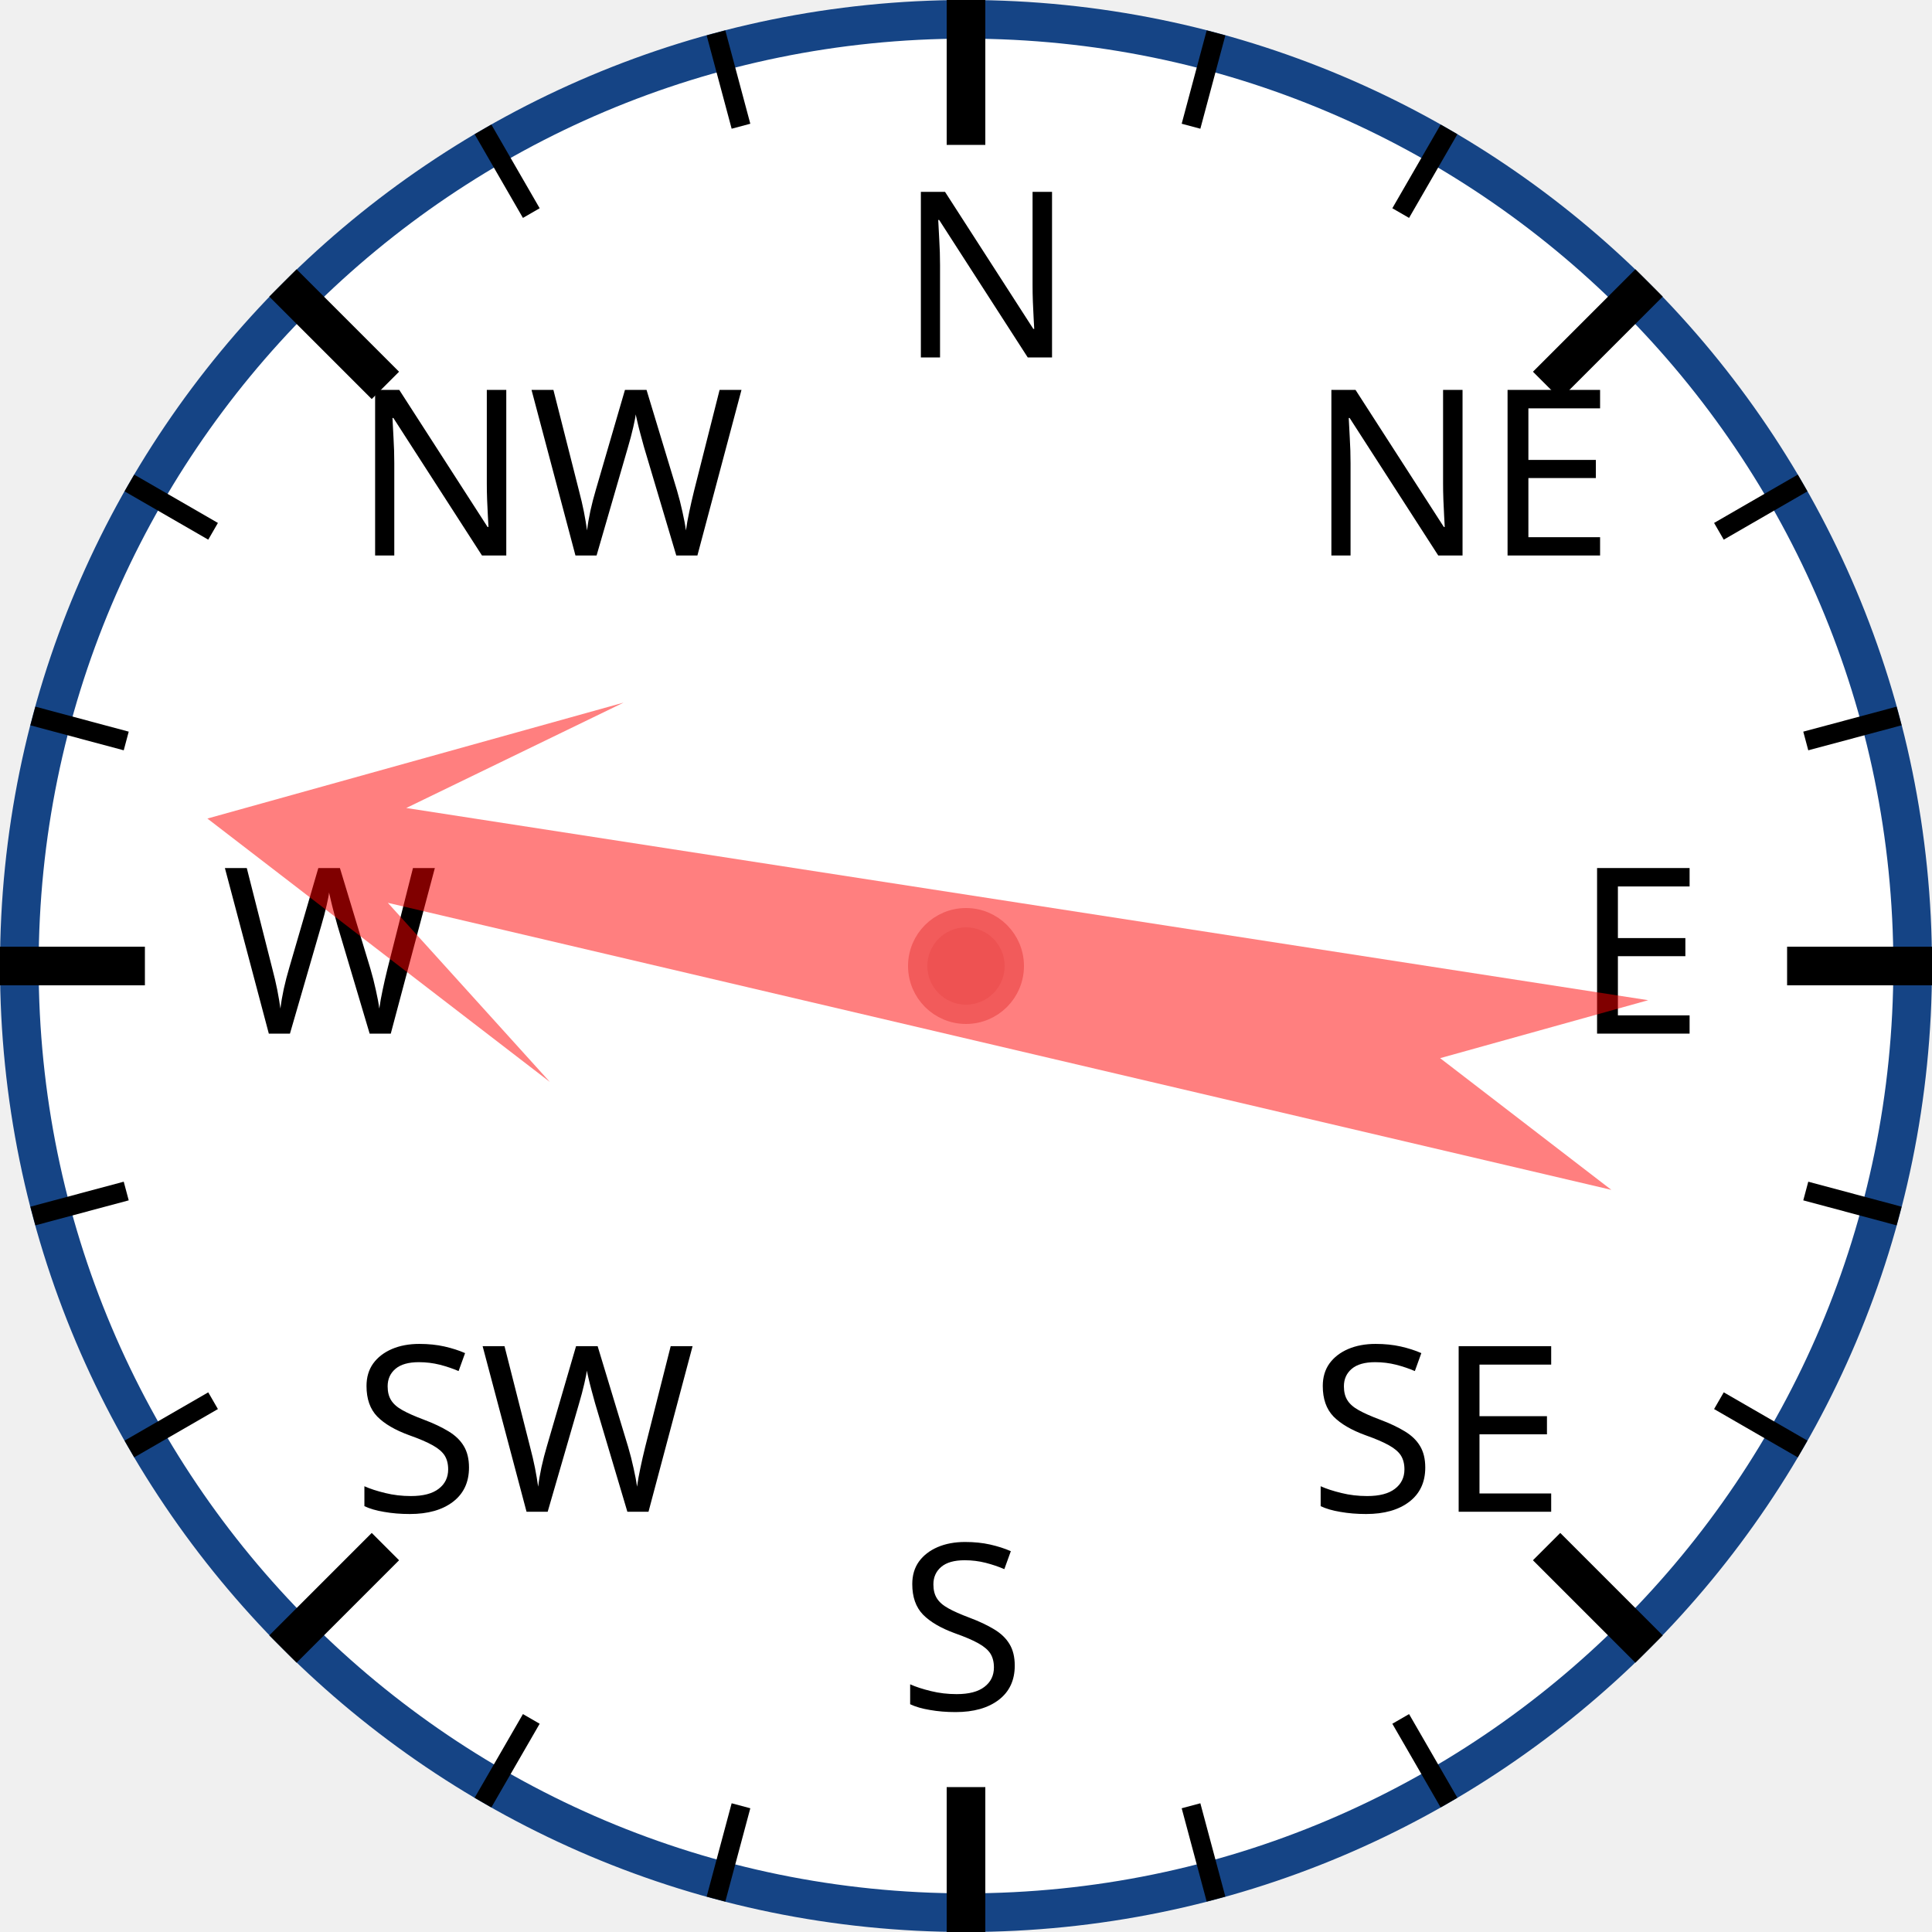
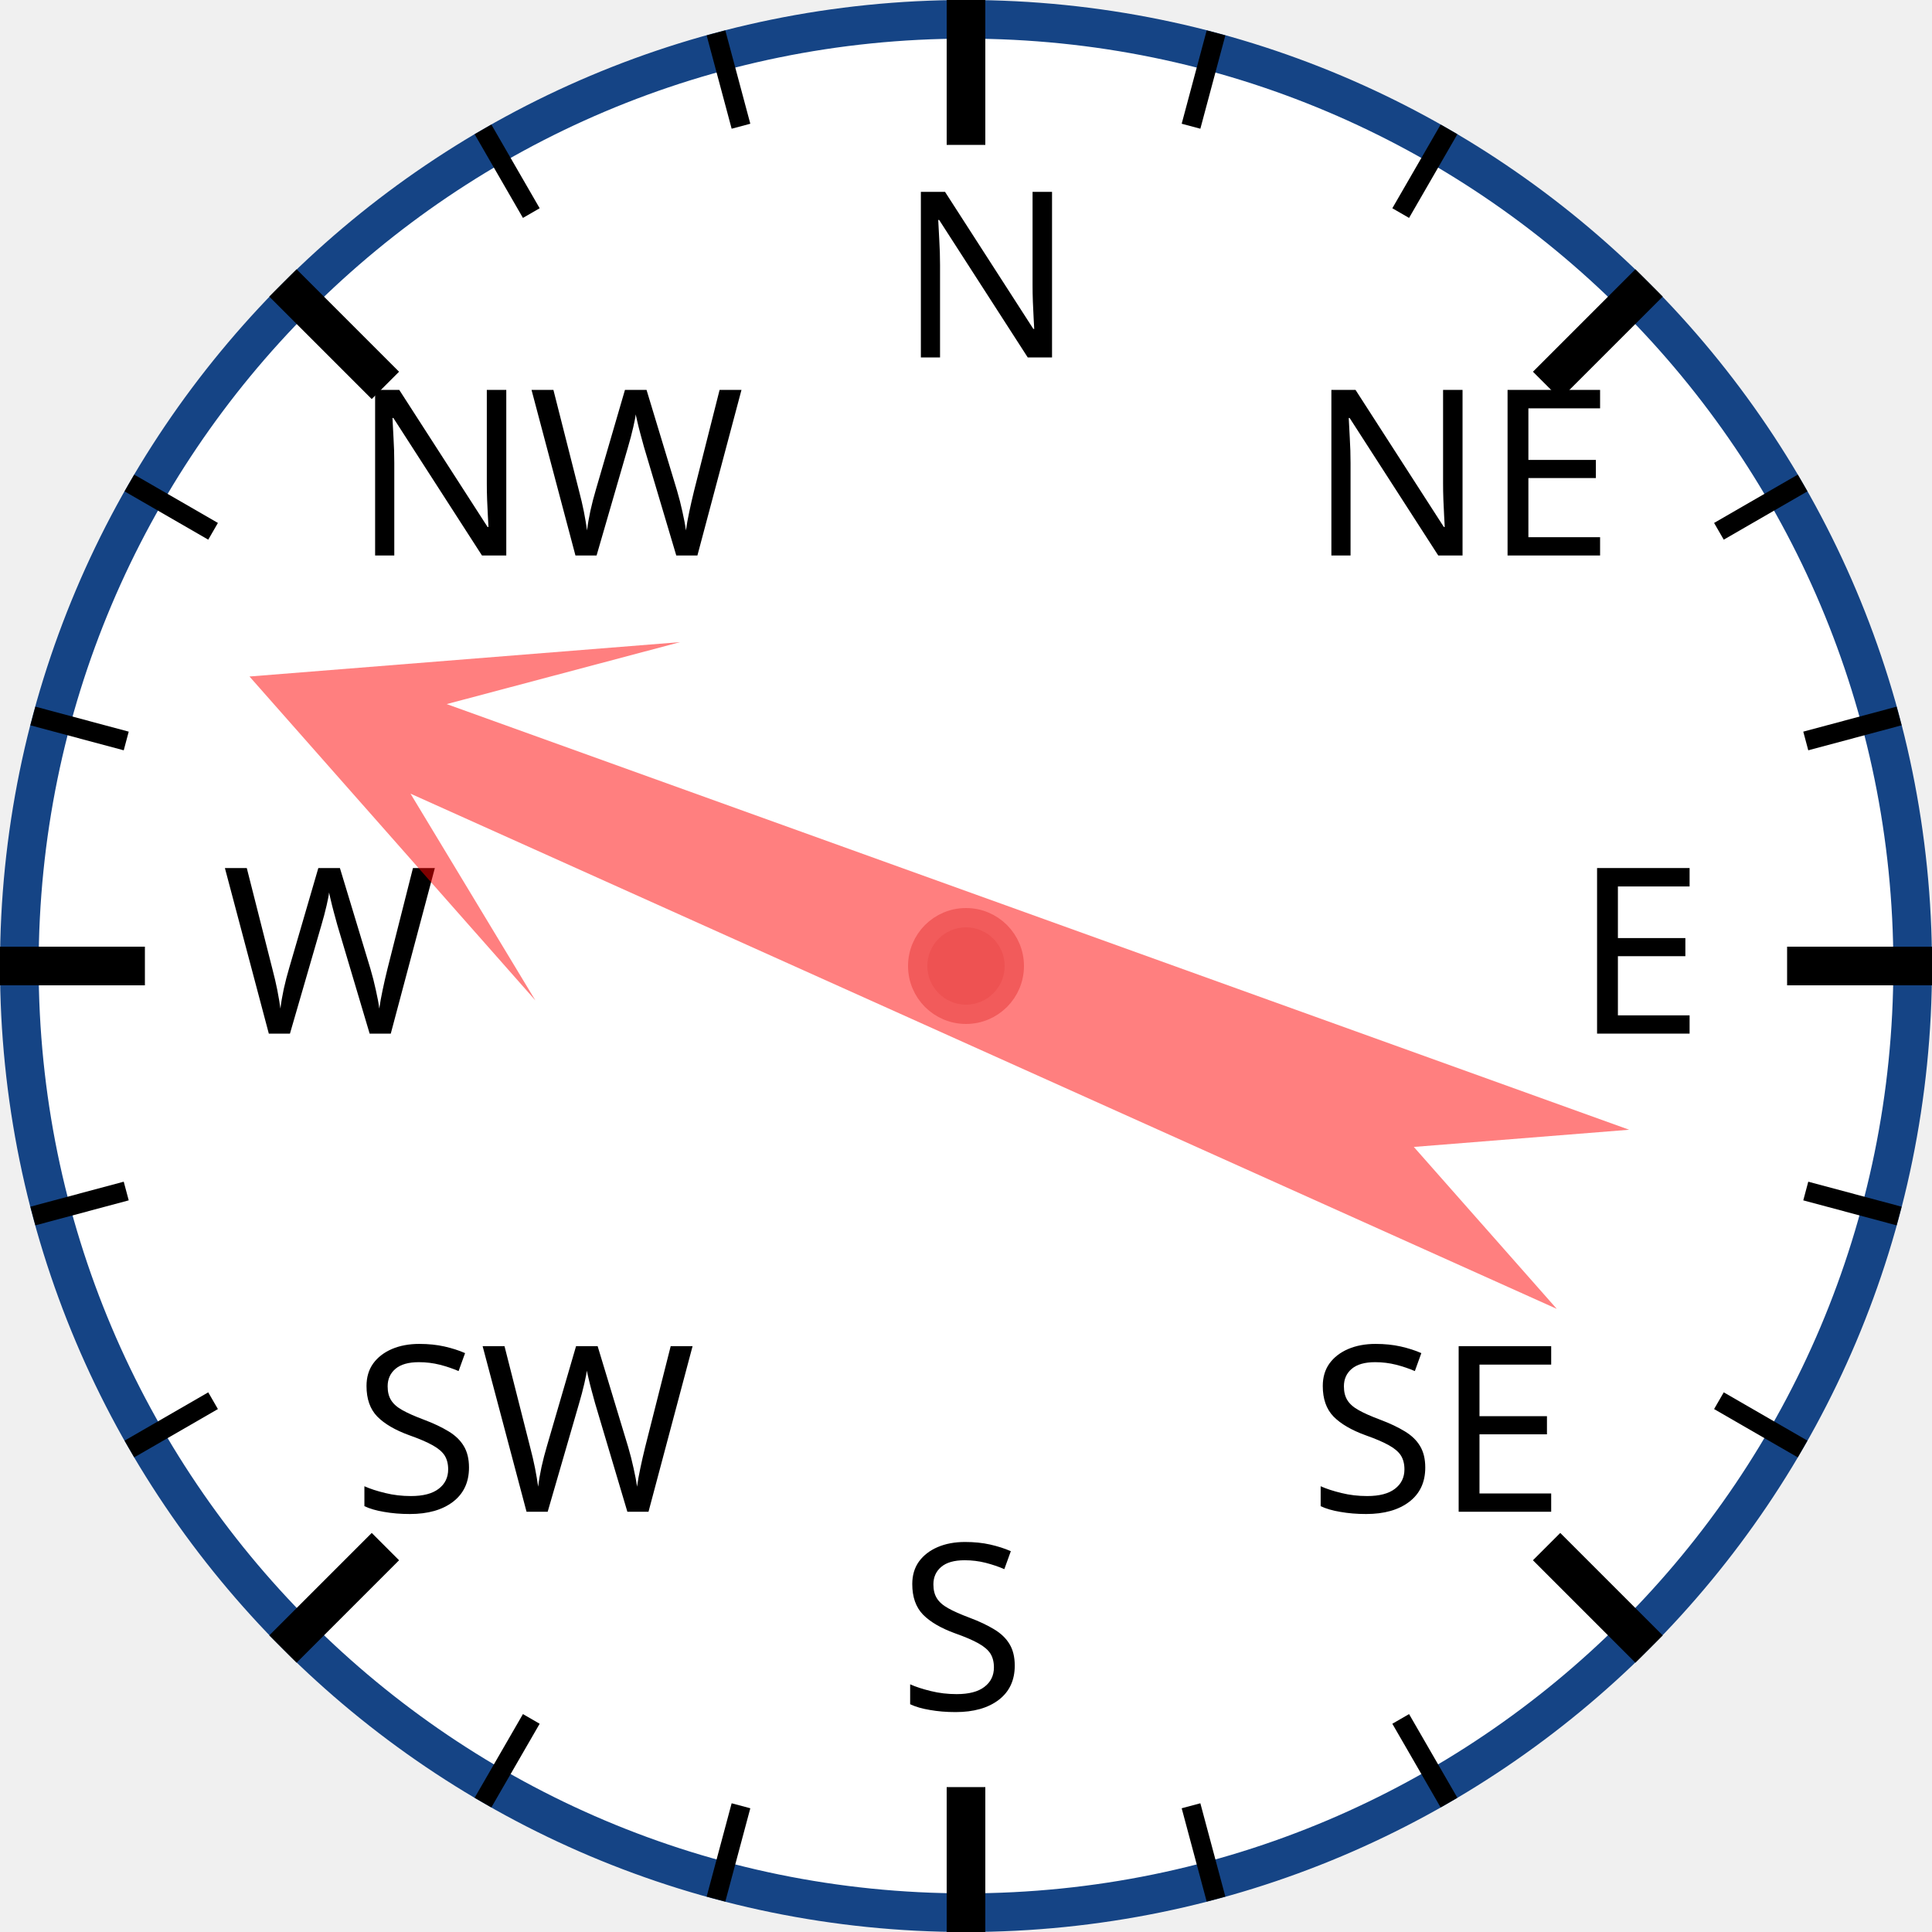
<svg xmlns="http://www.w3.org/2000/svg" width="120px" height="120px" viewBox="0 0 200 200">
  <circle cx="100" cy="100" r="98" style="fill: white; stroke: #154485; stroke-width: 4;" />
  <text x="93.0" y="37.0" style="font-family: sans-serif; font-size: 18pt;">N</text>
  <line x1="100.0" y1="0.0" x2="100.0" y2="15.0" style="stroke: black; stroke-width: 4;" />
  <line x1="74.118" y1="3.407" x2="76.706" y2="13.067" style="stroke: black; stroke-width: 2;" />
  <line x1="50" y1="13.397" x2="55" y2="22.058" style="stroke: black; stroke-width: 2;" />
  <text x="36.503" y="57.503" style="font-family: sans-serif; font-size: 18pt;">NW</text>
  <line x1="29.289" y1="29.289" x2="39.896" y2="39.896" style="stroke: black; stroke-width: 4;" />
  <line x1="13.397" y1="50" x2="22.058" y2="55" style="stroke: black; stroke-width: 2;" />
  <line x1="3.407" y1="74.118" x2="13.067" y2="76.706" style="stroke: black; stroke-width: 2;" />
  <text x="23.0" y="107.0" style="font-family: sans-serif; font-size: 18pt;">W</text>
  <line x1="0.0" y1="100.0" x2="15.0" y2="100.0" style="stroke: black; stroke-width: 4;" />
  <line x1="3.407" y1="125.882" x2="13.067" y2="123.294" style="stroke: black; stroke-width: 2;" />
  <line x1="13.397" y1="150" x2="22.058" y2="145" style="stroke: black; stroke-width: 2;" />
  <text x="36.503" y="156.497" style="font-family: sans-serif; font-size: 18pt;">SW</text>
  <line x1="29.289" y1="170.711" x2="39.896" y2="160.104" style="stroke: black; stroke-width: 4;" />
  <line x1="50" y1="186.603" x2="55" y2="177.942" style="stroke: black; stroke-width: 2;" />
  <line x1="74.118" y1="196.593" x2="76.706" y2="186.933" style="stroke: black; stroke-width: 2;" />
  <text x="93" y="177.0" style="font-family: sans-serif; font-size: 18pt;">S</text>
  <line x1="100" y1="200.0" x2="100" y2="185.0" style="stroke: black; stroke-width: 4;" />
  <line x1="125.882" y1="196.593" x2="123.294" y2="186.933" style="stroke: black; stroke-width: 2;" />
  <line x1="150.0" y1="186.603" x2="145.0" y2="177.942" style="stroke: black; stroke-width: 2;" />
  <text x="135.497" y="156.497" style="font-family: sans-serif; font-size: 18pt;">SE</text>
  <line x1="170.711" y1="170.711" x2="160.104" y2="160.104" style="stroke: black; stroke-width: 4;" />
  <line x1="186.603" y1="150" x2="177.942" y2="145" style="stroke: black; stroke-width: 2;" />
  <line x1="196.593" y1="125.882" x2="186.933" y2="123.294" style="stroke: black; stroke-width: 2;" />
  <text x="163.0" y="107" style="font-family: sans-serif; font-size: 18pt;">E</text>
  <line x1="200.0" y1="100" x2="185.0" y2="100" style="stroke: black; stroke-width: 4;" />
  <line x1="196.593" y1="74.118" x2="186.933" y2="76.706" style="stroke: black; stroke-width: 2;" />
  <line x1="186.603" y1="50" x2="177.942" y2="55" style="stroke: black; stroke-width: 2;" />
  <text x="135.497" y="57.503" style="font-family: sans-serif; font-size: 18pt;">NE</text>
  <line x1="170.711" y1="29.289" x2="160.104" y2="39.896" style="stroke: black; stroke-width: 4;" />
  <line x1="150" y1="13.397" x2="145" y2="22.058" style="stroke: black; stroke-width: 2;" />
  <line x1="125.882" y1="3.407" x2="123.294" y2="13.067" style="stroke: black; stroke-width: 2;" />
-   <polygon points="100 20 120 60 105 40 110 170 100 150 90 170 95 40 80 60" style="fill: red; fill-opacity: 0.5;" transform="rotate(281,100,100)" />
+   <polygon points="100 20 120 60 105 40 110 170 100 150 90 170 95 40 80 60" style="fill: red; fill-opacity: 0.5;" transform="rotate(292,100,100)" />
  <circle cx="100" cy="100" r="5" style="fill: #EE5252; stroke: #F25B5B; stroke-width: 2;" />
</svg>
